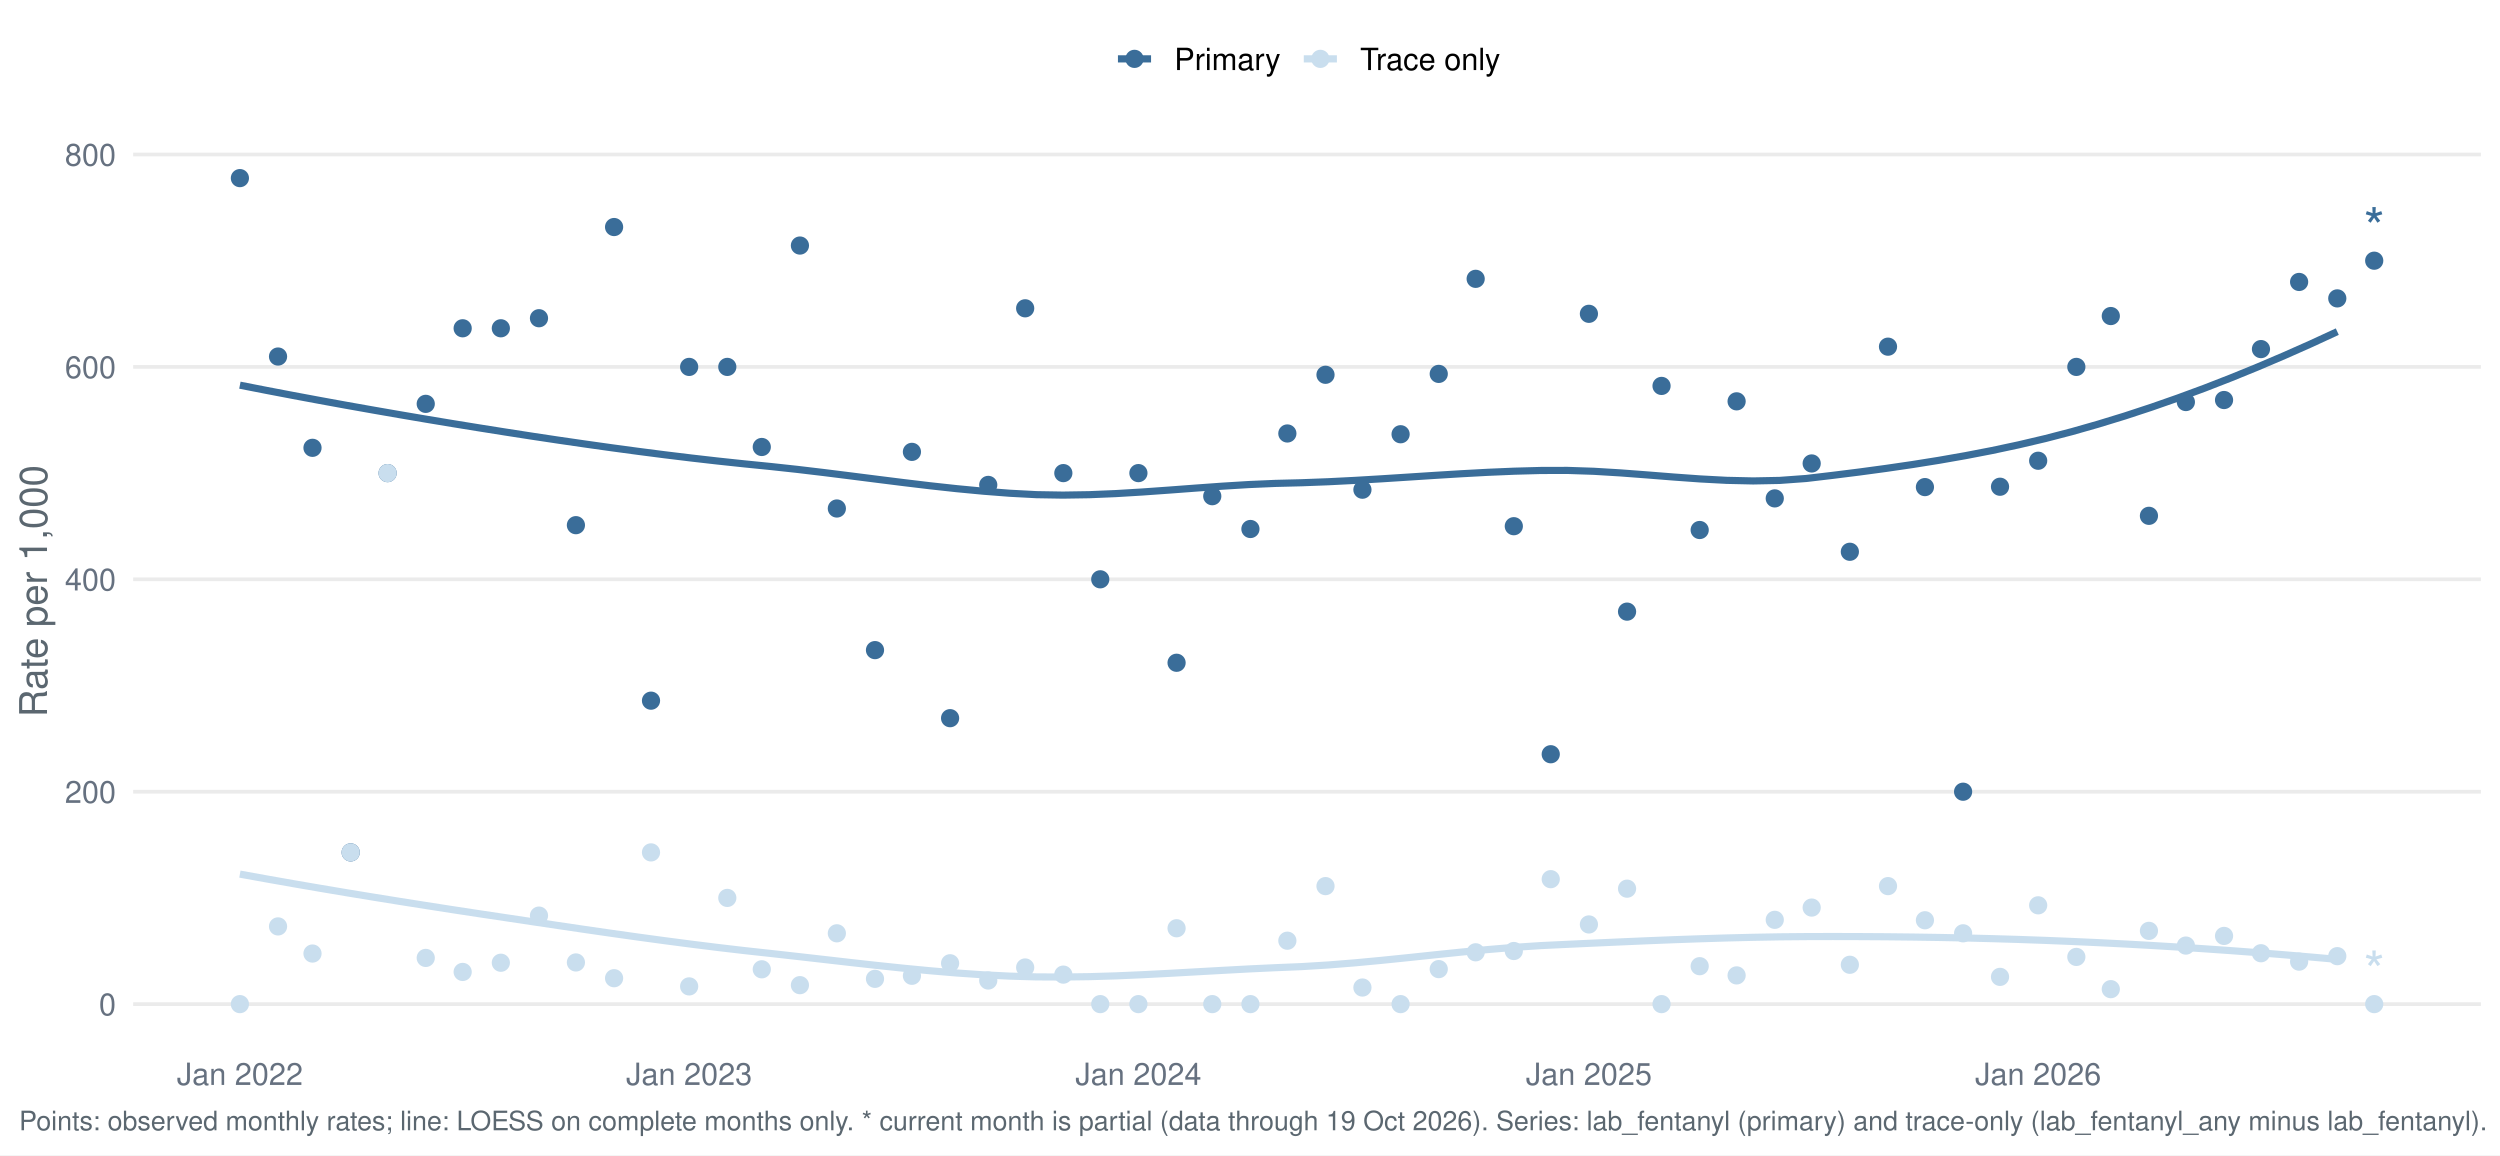
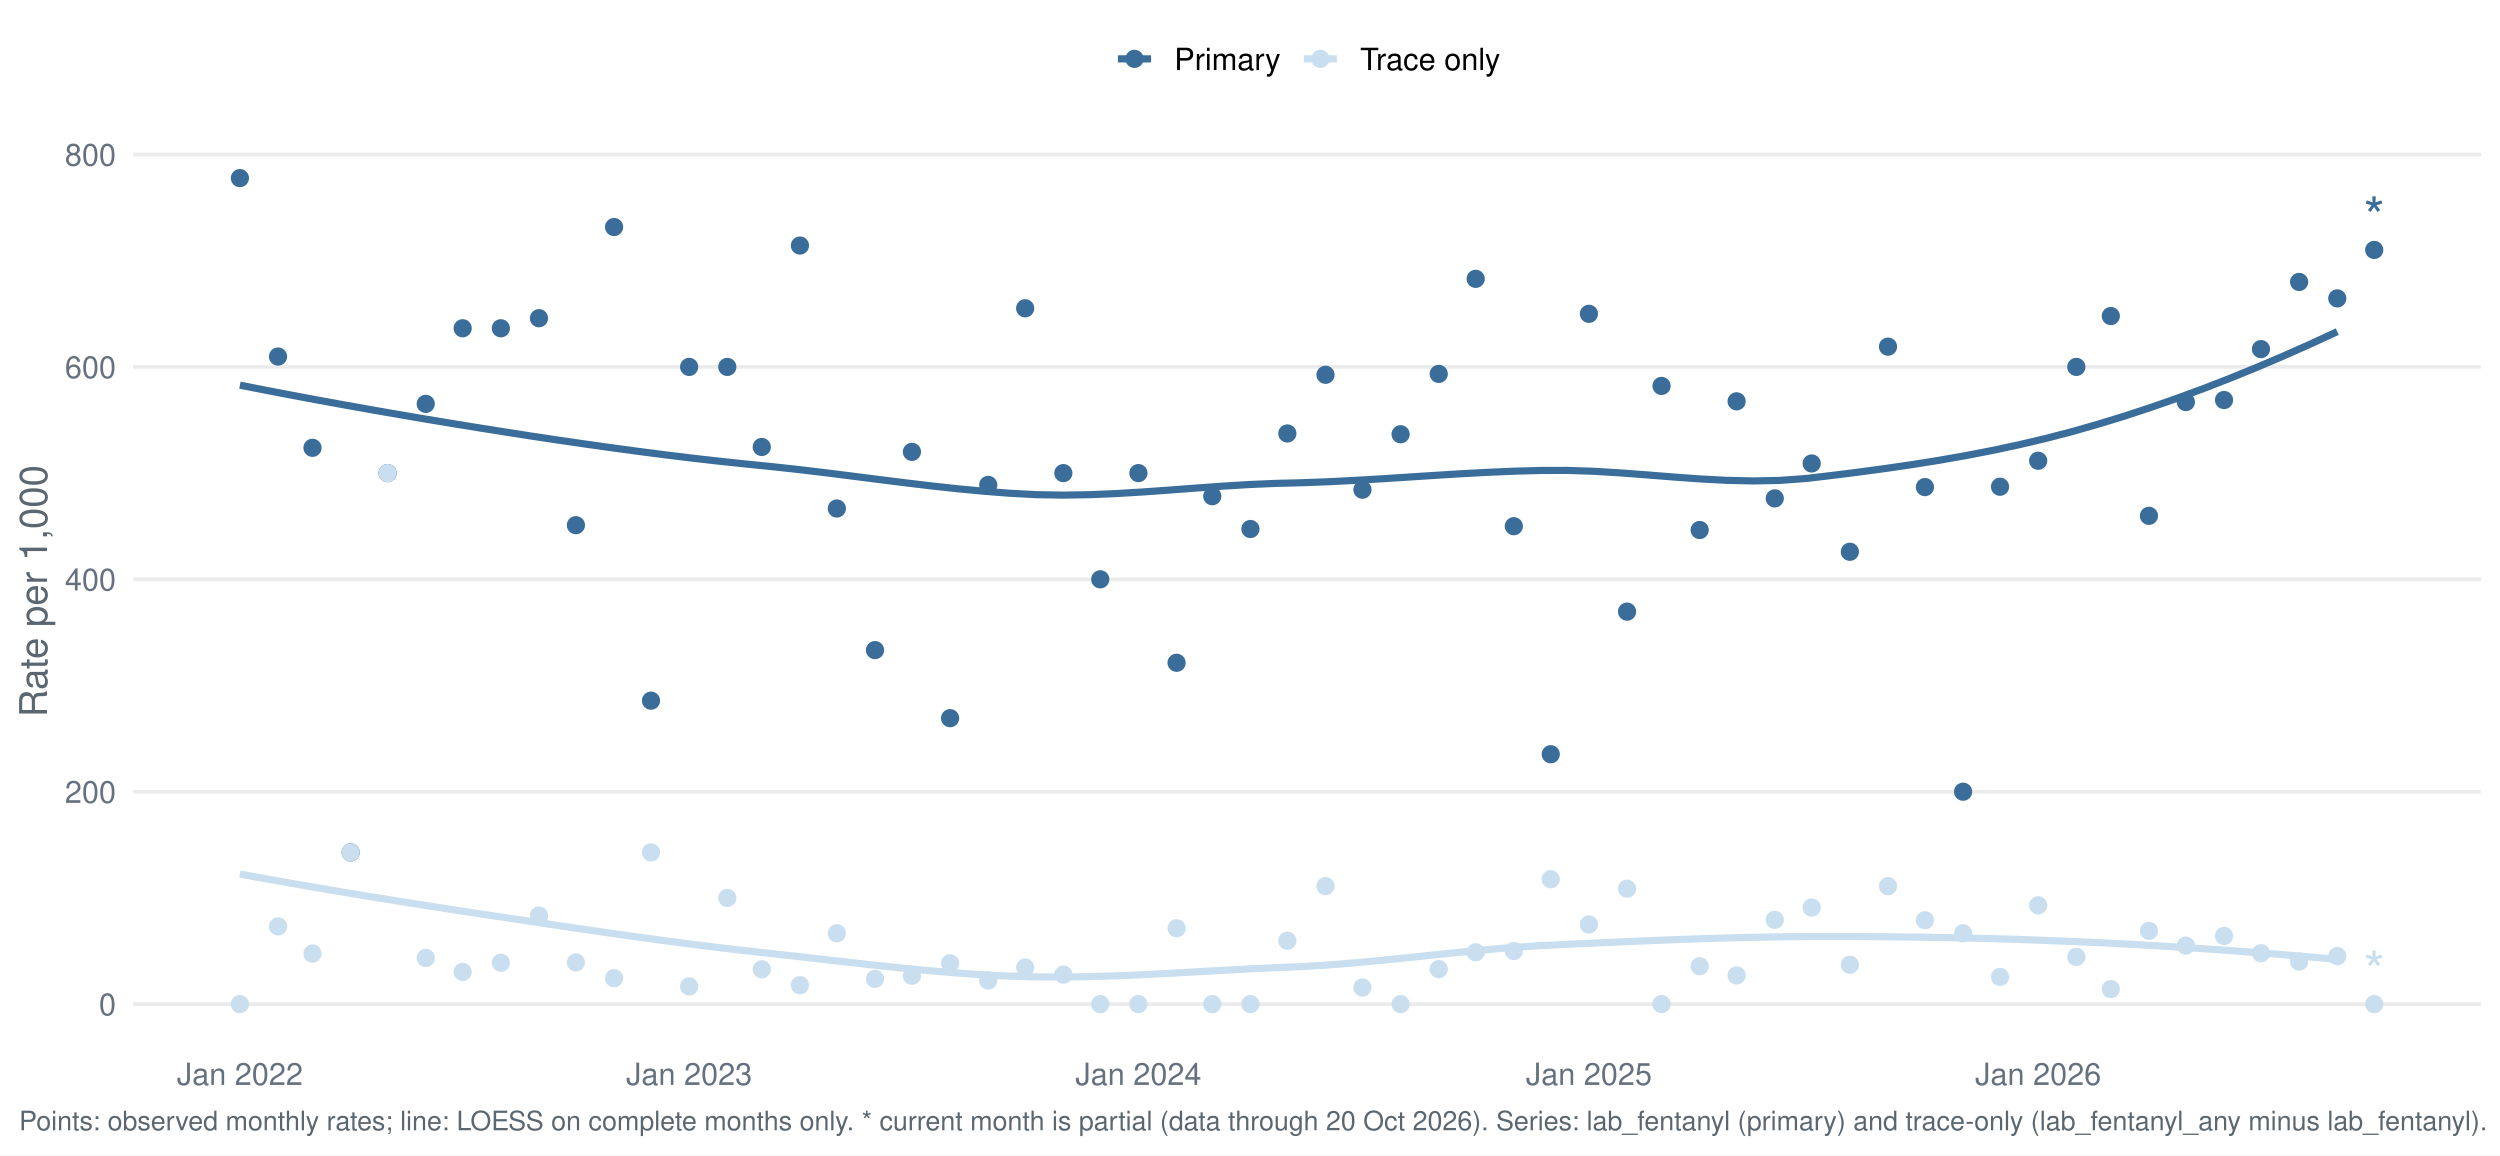
<svg xmlns="http://www.w3.org/2000/svg" width="1044.00pt" height="482.40pt" viewBox="0 0 1044.00 482.40">
  <g class="svglite">
    <defs>
      <style type="text/css">
    .svglite line, .svglite polyline, .svglite polygon, .svglite path, .svglite rect, .svglite circle {
      fill: none;
      stroke: #000000;
      stroke-linecap: round;
      stroke-linejoin: round;
      stroke-miterlimit: 10.00;
    }
    .svglite text {
      white-space: pre;
    }
    .svglite g.glyphgroup path {
      fill: inherit;
      stroke: none;
    }
  </style>
    </defs>
    <rect width="100%" height="100%" style="stroke: none; fill: #FFFFFF;" />
    <defs>
      <clipPath id="cpMC4wMHwxMDQ0LjAwfDAuMDB8NDgyLjQw">
        <rect x="0.00" y="0.00" width="1044.00" height="482.40" />
      </clipPath>
    </defs>
    <g clip-path="url(#cpMC4wMHwxMDQ0LjAwfDAuMDB8NDgyLjQw)">
      <rect x="-0" y="0.00" width="1044.00" height="482.40" style="stroke-width: 1.55; stroke: none; fill: #FFFFFF;" />
    </g>
    <defs>
      <clipPath id="cpNTUuNjF8MTAzNi4wM3w1Ny4xM3w0MzYuNTY=">
        <rect x="55.61" y="57.13" width="980.42" height="379.43" />
      </clipPath>
    </defs>
    <g clip-path="url(#cpNTUuNjF8MTAzNi4wM3w1Ny4xM3w0MzYuNTY=)">
      <polyline points="55.61,419.32 1036.03,419.32 " style="stroke-width: 1.55; stroke: #EBEBEB; stroke-linecap: butt;" />
      <polyline points="55.61,330.62 1036.03,330.62 " style="stroke-width: 1.55; stroke: #EBEBEB; stroke-linecap: butt;" />
      <polyline points="55.61,241.92 1036.03,241.92 " style="stroke-width: 1.55; stroke: #EBEBEB; stroke-linecap: butt;" />
      <polyline points="55.61,153.22 1036.03,153.22 " style="stroke-width: 1.55; stroke: #EBEBEB; stroke-linecap: butt;" />
      <polyline points="55.61,64.52 1036.03,64.52 " style="stroke-width: 1.55; stroke: #EBEBEB; stroke-linecap: butt;" />
      <polyline points="100.18,160.85 111.26,163.02 122.35,165.14 133.44,167.21 144.52,169.23 155.61,171.20 166.70,173.13 177.79,175.02 188.87,176.86 199.96,178.66 211.05,180.42 222.13,182.14 233.22,183.81 244.31,185.42 255.39,186.98 266.48,188.48 277.57,189.91 288.65,191.26 299.74,192.53 310.83,193.71 321.92,194.82 333.00,196.02 344.09,197.34 355.18,198.73 366.26,200.14 377.35,201.53 388.44,202.86 399.52,204.07 410.61,205.12 421.70,205.98 432.79,206.57 443.87,206.76 454.96,206.58 466.05,206.12 477.13,205.45 488.22,204.66 499.31,203.83 510.39,203.03 521.48,202.35 532.57,201.87 543.65,201.59 554.74,201.17 565.83,200.61 576.92,199.95 588.00,199.24 599.09,198.52 610.18,197.84 621.26,197.24 632.35,196.77 643.44,196.47 654.52,196.44 665.61,196.81 676.70,197.48 687.78,198.32 698.87,199.20 709.96,200.00 721.05,200.59 732.13,200.84 743.22,200.62 754.31,199.81 765.39,198.50 776.48,197.11 787.57,195.61 798.65,193.99 809.74,192.22 820.83,190.27 831.91,188.13 843.00,185.76 854.09,183.15 865.18,180.27 876.26,177.11 887.35,173.71 898.44,170.06 909.52,166.19 920.61,162.10 931.70,157.78 942.78,153.26 953.87,148.53 964.96,143.61 976.05,138.49 " style="stroke-width: 2.99; stroke: #3A6D99; stroke-linecap: butt;" />
      <polyline points="100.18,365.03 111.26,367.03 122.35,368.99 133.44,370.90 144.52,372.77 155.61,374.59 166.70,376.38 177.79,378.13 188.87,379.86 199.96,381.55 211.05,383.21 222.13,384.87 233.22,386.52 244.31,388.16 255.39,389.76 266.48,391.32 277.57,392.83 288.65,394.28 299.74,395.66 310.83,396.96 321.92,398.17 333.00,399.41 344.09,400.67 355.18,401.94 366.26,403.17 377.35,404.33 388.44,405.39 399.52,406.32 410.61,407.08 421.70,407.63 432.79,407.95 443.87,408.01 454.96,407.85 466.05,407.52 477.13,407.04 488.22,406.47 499.31,405.85 510.39,405.23 521.48,404.63 532.57,404.11 543.65,403.65 554.74,402.97 565.83,402.08 576.92,401.04 588.00,399.91 599.09,398.74 610.18,397.60 621.26,396.54 632.35,395.61 643.44,394.88 654.52,394.35 665.61,393.84 676.70,393.34 687.78,392.86 698.87,392.42 709.96,392.03 721.05,391.69 732.13,391.42 743.22,391.22 754.31,391.12 765.39,391.09 776.48,391.12 787.57,391.19 798.65,391.31 809.74,391.48 820.83,391.70 831.91,391.98 843.00,392.31 854.09,392.70 865.18,393.15 876.26,393.65 887.35,394.21 898.44,394.82 909.52,395.49 920.61,396.22 931.70,396.99 942.78,397.82 953.87,398.71 964.96,399.65 976.05,400.63 " style="stroke-width: 2.99; stroke: #C9DEEE; stroke-linecap: butt;" />
      <circle cx="100.18" cy="74.38" r="3.29" style="stroke-width: 1.03; stroke: #3A6D99; fill: #3A6D99;" />
      <circle cx="100.18" cy="419.32" r="3.29" style="stroke-width: 1.03; stroke: #C9DEEE; fill: #C9DEEE;" />
      <circle cx="116.11" cy="148.89" r="3.29" style="stroke-width: 1.03; stroke: #3A6D99; fill: #3A6D99;" />
      <circle cx="116.11" cy="386.87" r="3.29" style="stroke-width: 1.03; stroke: #C9DEEE; fill: #C9DEEE;" />
      <circle cx="130.50" cy="187.01" r="3.29" style="stroke-width: 1.03; stroke: #3A6D99; fill: #3A6D99;" />
      <circle cx="130.50" cy="398.20" r="3.29" style="stroke-width: 1.03; stroke: #C9DEEE; fill: #C9DEEE;" />
      <circle cx="146.44" cy="355.96" r="3.29" style="stroke-width: 1.03; stroke: #3A6D99; fill: #3A6D99;" />
      <circle cx="146.44" cy="355.96" r="3.29" style="stroke-width: 1.03; stroke: #C9DEEE; fill: #C9DEEE;" />
      <circle cx="161.86" cy="197.57" r="3.29" style="stroke-width: 1.03; stroke: #3A6D99; fill: #3A6D99;" />
      <circle cx="161.86" cy="197.57" r="3.29" style="stroke-width: 1.03; stroke: #C9DEEE; fill: #C9DEEE;" />
      <circle cx="177.79" cy="168.65" r="3.29" style="stroke-width: 1.03; stroke: #3A6D99; fill: #3A6D99;" />
      <circle cx="177.79" cy="400.03" r="3.29" style="stroke-width: 1.03; stroke: #C9DEEE; fill: #C9DEEE;" />
      <circle cx="193.21" cy="137.09" r="3.29" style="stroke-width: 1.03; stroke: #3A6D99; fill: #3A6D99;" />
      <circle cx="193.21" cy="405.88" r="3.29" style="stroke-width: 1.03; stroke: #C9DEEE; fill: #C9DEEE;" />
      <circle cx="209.15" cy="137.09" r="3.29" style="stroke-width: 1.03; stroke: #3A6D99; fill: #3A6D99;" />
      <circle cx="209.15" cy="402.04" r="3.29" style="stroke-width: 1.03; stroke: #C9DEEE; fill: #C9DEEE;" />
      <circle cx="225.08" cy="132.89" r="3.29" style="stroke-width: 1.03; stroke: #3A6D99; fill: #3A6D99;" />
      <circle cx="225.08" cy="382.36" r="3.29" style="stroke-width: 1.03; stroke: #C9DEEE; fill: #C9DEEE;" />
      <circle cx="240.50" cy="219.31" r="3.29" style="stroke-width: 1.03; stroke: #3A6D99; fill: #3A6D99;" />
      <circle cx="240.50" cy="401.92" r="3.29" style="stroke-width: 1.03; stroke: #C9DEEE; fill: #C9DEEE;" />
      <circle cx="256.44" cy="94.81" r="3.29" style="stroke-width: 1.03; stroke: #3A6D99; fill: #3A6D99;" />
      <circle cx="256.44" cy="408.50" r="3.29" style="stroke-width: 1.03; stroke: #C9DEEE; fill: #C9DEEE;" />
      <circle cx="271.86" cy="292.60" r="3.29" style="stroke-width: 1.03; stroke: #3A6D99; fill: #3A6D99;" />
      <circle cx="271.86" cy="355.96" r="3.29" style="stroke-width: 1.03; stroke: #C9DEEE; fill: #C9DEEE;" />
      <circle cx="287.79" cy="153.22" r="3.29" style="stroke-width: 1.03; stroke: #3A6D99; fill: #3A6D99;" />
      <circle cx="287.79" cy="411.92" r="3.29" style="stroke-width: 1.03; stroke: #C9DEEE; fill: #C9DEEE;" />
      <circle cx="303.72" cy="153.22" r="3.29" style="stroke-width: 1.03; stroke: #3A6D99; fill: #3A6D99;" />
      <circle cx="303.72" cy="374.97" r="3.29" style="stroke-width: 1.03; stroke: #C9DEEE; fill: #C9DEEE;" />
      <circle cx="318.12" cy="186.66" r="3.29" style="stroke-width: 1.03; stroke: #3A6D99; fill: #3A6D99;" />
      <circle cx="318.12" cy="404.78" r="3.29" style="stroke-width: 1.03; stroke: #C9DEEE; fill: #C9DEEE;" />
      <circle cx="334.05" cy="102.54" r="3.29" style="stroke-width: 1.03; stroke: #3A6D99; fill: #3A6D99;" />
      <circle cx="334.05" cy="411.40" r="3.29" style="stroke-width: 1.03; stroke: #C9DEEE; fill: #C9DEEE;" />
      <circle cx="349.47" cy="212.35" r="3.29" style="stroke-width: 1.03; stroke: #3A6D99; fill: #3A6D99;" />
      <circle cx="349.47" cy="389.75" r="3.29" style="stroke-width: 1.03; stroke: #C9DEEE; fill: #C9DEEE;" />
      <circle cx="365.40" cy="271.49" r="3.29" style="stroke-width: 1.03; stroke: #3A6D99; fill: #3A6D99;" />
      <circle cx="365.40" cy="408.76" r="3.29" style="stroke-width: 1.03; stroke: #C9DEEE; fill: #C9DEEE;" />
      <circle cx="380.82" cy="188.70" r="3.29" style="stroke-width: 1.03; stroke: #3A6D99; fill: #3A6D99;" />
      <circle cx="380.82" cy="407.49" r="3.29" style="stroke-width: 1.03; stroke: #C9DEEE; fill: #C9DEEE;" />
      <circle cx="396.76" cy="299.91" r="3.29" style="stroke-width: 1.03; stroke: #3A6D99; fill: #3A6D99;" />
      <circle cx="396.76" cy="402.26" r="3.29" style="stroke-width: 1.03; stroke: #C9DEEE; fill: #C9DEEE;" />
      <circle cx="412.69" cy="202.50" r="3.29" style="stroke-width: 1.03; stroke: #3A6D99; fill: #3A6D99;" />
      <circle cx="412.69" cy="409.46" r="3.29" style="stroke-width: 1.03; stroke: #C9DEEE; fill: #C9DEEE;" />
      <circle cx="428.11" cy="128.75" r="3.29" style="stroke-width: 1.03; stroke: #3A6D99; fill: #3A6D99;" />
      <circle cx="428.11" cy="404.02" r="3.29" style="stroke-width: 1.03; stroke: #C9DEEE; fill: #C9DEEE;" />
      <circle cx="444.05" cy="197.57" r="3.29" style="stroke-width: 1.03; stroke: #3A6D99; fill: #3A6D99;" />
      <circle cx="444.05" cy="407.00" r="3.29" style="stroke-width: 1.03; stroke: #C9DEEE; fill: #C9DEEE;" />
      <circle cx="459.47" cy="241.92" r="3.29" style="stroke-width: 1.03; stroke: #3A6D99; fill: #3A6D99;" />
      <circle cx="459.47" cy="419.32" r="3.29" style="stroke-width: 1.03; stroke: #C9DEEE; fill: #C9DEEE;" />
      <circle cx="475.40" cy="197.57" r="3.29" style="stroke-width: 1.03; stroke: #3A6D99; fill: #3A6D99;" />
      <circle cx="475.40" cy="419.32" r="3.29" style="stroke-width: 1.03; stroke: #C9DEEE; fill: #C9DEEE;" />
      <circle cx="491.34" cy="276.77" r="3.29" style="stroke-width: 1.03; stroke: #3A6D99; fill: #3A6D99;" />
      <circle cx="491.34" cy="387.64" r="3.29" style="stroke-width: 1.03; stroke: #C9DEEE; fill: #C9DEEE;" />
      <circle cx="506.24" cy="207.21" r="3.29" style="stroke-width: 1.03; stroke: #3A6D99; fill: #3A6D99;" />
      <circle cx="506.24" cy="419.32" r="3.29" style="stroke-width: 1.03; stroke: #C9DEEE; fill: #C9DEEE;" />
      <circle cx="522.18" cy="220.91" r="3.29" style="stroke-width: 1.03; stroke: #3A6D99; fill: #3A6D99;" />
      <circle cx="522.18" cy="419.32" r="3.29" style="stroke-width: 1.03; stroke: #C9DEEE; fill: #C9DEEE;" />
      <circle cx="537.60" cy="181.02" r="3.29" style="stroke-width: 1.03; stroke: #3A6D99; fill: #3A6D99;" />
      <circle cx="537.60" cy="392.84" r="3.29" style="stroke-width: 1.03; stroke: #C9DEEE; fill: #C9DEEE;" />
      <circle cx="553.53" cy="156.51" r="3.29" style="stroke-width: 1.03; stroke: #3A6D99; fill: #3A6D99;" />
      <circle cx="553.53" cy="370.04" r="3.29" style="stroke-width: 1.03; stroke: #C9DEEE; fill: #C9DEEE;" />
      <circle cx="568.95" cy="204.50" r="3.29" style="stroke-width: 1.03; stroke: #3A6D99; fill: #3A6D99;" />
      <circle cx="568.95" cy="412.39" r="3.29" style="stroke-width: 1.03; stroke: #C9DEEE; fill: #C9DEEE;" />
      <circle cx="584.89" cy="181.34" r="3.29" style="stroke-width: 1.03; stroke: #3A6D99; fill: #3A6D99;" />
      <circle cx="584.89" cy="419.32" r="3.29" style="stroke-width: 1.03; stroke: #C9DEEE; fill: #C9DEEE;" />
      <circle cx="600.82" cy="156.14" r="3.29" style="stroke-width: 1.03; stroke: #3A6D99; fill: #3A6D99;" />
      <circle cx="600.82" cy="404.70" r="3.29" style="stroke-width: 1.03; stroke: #C9DEEE; fill: #C9DEEE;" />
      <circle cx="616.24" cy="116.44" r="3.29" style="stroke-width: 1.03; stroke: #3A6D99; fill: #3A6D99;" />
      <circle cx="616.24" cy="397.68" r="3.29" style="stroke-width: 1.03; stroke: #C9DEEE; fill: #C9DEEE;" />
      <circle cx="632.17" cy="219.74" r="3.29" style="stroke-width: 1.03; stroke: #3A6D99; fill: #3A6D99;" />
      <circle cx="632.17" cy="397.14" r="3.29" style="stroke-width: 1.03; stroke: #C9DEEE; fill: #C9DEEE;" />
      <circle cx="647.59" cy="314.97" r="3.29" style="stroke-width: 1.03; stroke: #3A6D99; fill: #3A6D99;" />
      <circle cx="647.59" cy="367.14" r="3.29" style="stroke-width: 1.03; stroke: #C9DEEE; fill: #C9DEEE;" />
      <circle cx="663.53" cy="131.05" r="3.29" style="stroke-width: 1.03; stroke: #3A6D99; fill: #3A6D99;" />
      <circle cx="663.53" cy="386.05" r="3.29" style="stroke-width: 1.03; stroke: #C9DEEE; fill: #C9DEEE;" />
      <circle cx="679.46" cy="255.42" r="3.29" style="stroke-width: 1.03; stroke: #3A6D99; fill: #3A6D99;" />
      <circle cx="679.46" cy="371.11" r="3.29" style="stroke-width: 1.03; stroke: #C9DEEE; fill: #C9DEEE;" />
      <circle cx="693.86" cy="161.16" r="3.29" style="stroke-width: 1.03; stroke: #3A6D99; fill: #3A6D99;" />
      <circle cx="693.86" cy="419.32" r="3.29" style="stroke-width: 1.03; stroke: #C9DEEE; fill: #C9DEEE;" />
      <circle cx="709.79" cy="221.33" r="3.29" style="stroke-width: 1.03; stroke: #3A6D99; fill: #3A6D99;" />
      <circle cx="709.79" cy="403.48" r="3.29" style="stroke-width: 1.03; stroke: #C9DEEE; fill: #C9DEEE;" />
      <circle cx="725.21" cy="167.60" r="3.29" style="stroke-width: 1.03; stroke: #3A6D99; fill: #3A6D99;" />
      <circle cx="725.21" cy="407.33" r="3.29" style="stroke-width: 1.03; stroke: #C9DEEE; fill: #C9DEEE;" />
      <circle cx="741.14" cy="208.13" r="3.29" style="stroke-width: 1.03; stroke: #3A6D99; fill: #3A6D99;" />
      <circle cx="741.14" cy="384.12" r="3.29" style="stroke-width: 1.03; stroke: #C9DEEE; fill: #C9DEEE;" />
      <circle cx="756.56" cy="193.54" r="3.29" style="stroke-width: 1.03; stroke: #3A6D99; fill: #3A6D99;" />
      <circle cx="756.56" cy="379.00" r="3.29" style="stroke-width: 1.03; stroke: #C9DEEE; fill: #C9DEEE;" />
      <circle cx="772.50" cy="230.42" r="3.29" style="stroke-width: 1.03; stroke: #3A6D99; fill: #3A6D99;" />
      <circle cx="772.50" cy="402.89" r="3.29" style="stroke-width: 1.03; stroke: #C9DEEE; fill: #C9DEEE;" />
      <circle cx="788.43" cy="144.77" r="3.29" style="stroke-width: 1.03; stroke: #3A6D99; fill: #3A6D99;" />
      <circle cx="788.43" cy="370.04" r="3.29" style="stroke-width: 1.03; stroke: #C9DEEE; fill: #C9DEEE;" />
      <circle cx="803.85" cy="203.41" r="3.29" style="stroke-width: 1.03; stroke: #3A6D99; fill: #3A6D99;" />
      <circle cx="803.85" cy="384.30" r="3.29" style="stroke-width: 1.03; stroke: #C9DEEE; fill: #C9DEEE;" />
      <circle cx="819.79" cy="330.62" r="3.29" style="stroke-width: 1.03; stroke: #3A6D99; fill: #3A6D99;" />
      <circle cx="819.79" cy="389.75" r="3.29" style="stroke-width: 1.03; stroke: #C9DEEE; fill: #C9DEEE;" />
      <circle cx="835.21" cy="203.26" r="3.29" style="stroke-width: 1.03; stroke: #3A6D99; fill: #3A6D99;" />
      <circle cx="835.21" cy="407.94" r="3.29" style="stroke-width: 1.03; stroke: #C9DEEE; fill: #C9DEEE;" />
      <circle cx="851.14" cy="192.41" r="3.29" style="stroke-width: 1.03; stroke: #3A6D99; fill: #3A6D99;" />
      <circle cx="851.14" cy="378.06" r="3.29" style="stroke-width: 1.03; stroke: #C9DEEE; fill: #C9DEEE;" />
      <circle cx="867.08" cy="153.22" r="3.29" style="stroke-width: 1.03; stroke: #3A6D99; fill: #3A6D99;" />
      <circle cx="867.08" cy="399.61" r="3.29" style="stroke-width: 1.03; stroke: #C9DEEE; fill: #C9DEEE;" />
      <circle cx="881.47" cy="131.98" r="3.29" style="stroke-width: 1.03; stroke: #3A6D99; fill: #3A6D99;" />
      <circle cx="881.47" cy="413.07" r="3.29" style="stroke-width: 1.03; stroke: #C9DEEE; fill: #C9DEEE;" />
      <circle cx="897.40" cy="215.41" r="3.29" style="stroke-width: 1.03; stroke: #3A6D99; fill: #3A6D99;" />
      <circle cx="897.40" cy="388.73" r="3.29" style="stroke-width: 1.03; stroke: #C9DEEE; fill: #C9DEEE;" />
      <circle cx="912.82" cy="167.89" r="3.29" style="stroke-width: 1.03; stroke: #3A6D99; fill: #3A6D99;" />
      <circle cx="912.82" cy="394.87" r="3.29" style="stroke-width: 1.03; stroke: #C9DEEE; fill: #C9DEEE;" />
      <circle cx="928.76" cy="167.05" r="3.29" style="stroke-width: 1.03; stroke: #3A6D99; fill: #3A6D99;" />
      <circle cx="928.76" cy="390.84" r="3.29" style="stroke-width: 1.03; stroke: #C9DEEE; fill: #C9DEEE;" />
      <circle cx="944.18" cy="145.78" r="3.29" style="stroke-width: 1.03; stroke: #3A6D99; fill: #3A6D99;" />
      <circle cx="944.18" cy="398.07" r="3.29" style="stroke-width: 1.03; stroke: #C9DEEE; fill: #C9DEEE;" />
      <circle cx="960.11" cy="117.74" r="3.29" style="stroke-width: 1.03; stroke: #3A6D99; fill: #3A6D99;" />
      <circle cx="960.11" cy="401.58" r="3.29" style="stroke-width: 1.03; stroke: #C9DEEE; fill: #C9DEEE;" />
      <circle cx="976.05" cy="124.61" r="3.29" style="stroke-width: 1.03; stroke: #3A6D99; fill: #3A6D99;" />
      <circle cx="976.05" cy="399.29" r="3.29" style="stroke-width: 1.03; stroke: #C9DEEE; fill: #C9DEEE;" />
-       <circle cx="991.47" cy="108.87" r="3.29" style="stroke-width: 1.03; stroke: #3A6D99; fill: #3A6D99;" />
+       <circle cx="991.47" cy="104.37" r="3.29" style="stroke-width: 1.03; stroke: #3A6D99; fill: #3A6D99;" />
      <circle cx="991.47" cy="419.32" r="3.29" style="stroke-width: 1.03; stroke: #C9DEEE; fill: #C9DEEE;" />
-       <text x="991.47" y="103.07" text-anchor="middle" style="font-size: 22.76px;fill: #3A6D99; font-family: &quot;Nimbus Sans&quot;;" textLength="8.84px" lengthAdjust="spacingAndGlyphs">*</text>
+       <text x="991.47" y="98.57" text-anchor="middle" style="font-size: 22.76px;fill: #3A6D99; font-family: &quot;Nimbus Sans&quot;;" textLength="8.84px" lengthAdjust="spacingAndGlyphs">*</text>
      <text x="991.47" y="413.51" text-anchor="middle" style="font-size: 22.76px;fill: #C9DEEE; font-family: &quot;Nimbus Sans&quot;;" textLength="8.84px" lengthAdjust="spacingAndGlyphs">*</text>
    </g>
    <g clip-path="url(#cpMC4wMHwxMDQ0LjAwfDAuMDB8NDgyLjQw)">
      <text x="48.44" y="423.98" text-anchor="end" style="font-size: 12.80px;fill: #667180; font-family: &quot;Nimbus Sans&quot;;" textLength="7.11px" lengthAdjust="spacingAndGlyphs">0</text>
      <text x="48.44" y="335.28" text-anchor="end" style="font-size: 12.80px;fill: #667180; font-family: &quot;Nimbus Sans&quot;;" textLength="21.33px" lengthAdjust="spacingAndGlyphs">200</text>
      <text x="48.44" y="246.58" text-anchor="end" style="font-size: 12.80px;fill: #667180; font-family: &quot;Nimbus Sans&quot;;" textLength="21.33px" lengthAdjust="spacingAndGlyphs">400</text>
      <text x="48.44" y="157.89" text-anchor="end" style="font-size: 12.80px;fill: #667180; font-family: &quot;Nimbus Sans&quot;;" textLength="21.33px" lengthAdjust="spacingAndGlyphs">600</text>
      <text x="48.44" y="69.19" text-anchor="end" style="font-size: 12.80px;fill: #667180; font-family: &quot;Nimbus Sans&quot;;" textLength="21.33px" lengthAdjust="spacingAndGlyphs">800</text>
      <text x="100.18" y="453.07" text-anchor="middle" style="font-size: 12.80px;fill: #667180; font-family: &quot;Nimbus Sans&quot;;" textLength="52.62px" lengthAdjust="spacingAndGlyphs">Jan 2022</text>
      <text x="287.79" y="453.07" text-anchor="middle" style="font-size: 12.80px;fill: #667180; font-family: &quot;Nimbus Sans&quot;;" textLength="52.62px" lengthAdjust="spacingAndGlyphs">Jan 2023</text>
      <text x="475.40" y="453.07" text-anchor="middle" style="font-size: 12.80px;fill: #667180; font-family: &quot;Nimbus Sans&quot;;" textLength="52.62px" lengthAdjust="spacingAndGlyphs">Jan 2024</text>
      <text x="663.53" y="453.07" text-anchor="middle" style="font-size: 12.80px;fill: #667180; font-family: &quot;Nimbus Sans&quot;;" textLength="52.62px" lengthAdjust="spacingAndGlyphs">Jan 2025</text>
      <text x="851.14" y="453.07" text-anchor="middle" style="font-size: 12.80px;fill: #667180; font-family: &quot;Nimbus Sans&quot;;" textLength="52.62px" lengthAdjust="spacingAndGlyphs">Jan 2026</text>
      <text transform="translate(19.63,246.85) rotate(-90)" text-anchor="middle" style="font-size: 16.00px;fill: #5B6770; font-family: &quot;Nimbus Sans&quot;;" textLength="105.22px" lengthAdjust="spacingAndGlyphs">Rate per 1,000</text>
      <line x1="466.85" y1="24.58" x2="480.68" y2="24.58" style="stroke-width: 2.99; stroke: #3A6D99; stroke-linecap: butt;" />
      <circle cx="473.77" cy="24.58" r="3.29" style="stroke-width: 1.03; stroke: #3A6D99; fill: #3A6D99;" />
      <line x1="544.46" y1="24.58" x2="558.29" y2="24.58" style="stroke-width: 2.99; stroke: #C9DEEE; stroke-linecap: butt;" />
      <circle cx="551.38" cy="24.58" r="3.29" style="stroke-width: 1.03; stroke: #C9DEEE; fill: #C9DEEE;" />
      <text x="490.38" y="29.25" style="font-size: 12.80px; font-family: &quot;Nimbus Sans&quot;;" textLength="44.39px" lengthAdjust="spacingAndGlyphs">Primary</text>
      <text x="567.99" y="29.25" style="font-size: 12.80px; font-family: &quot;Nimbus Sans&quot;;" textLength="58.53px" lengthAdjust="spacingAndGlyphs">Trace only</text>
-       <text x="7.97" y="471.99" style="font-size: 11.20px;fill: #5B6770; font-family: &quot;Nimbus Sans&quot;;" textLength="1029.34px" lengthAdjust="spacingAndGlyphs">Points: observed monthly rates; line: LOESS on complete months only. * current month is partial (data through 19 Oct 2026). Series: lab_fentanyl (primary) and trace-only (lab_fentanyl_any minus lab_fentanyl).</text>
+       <text x="7.97" y="471.99" style="font-size: 11.20px;fill: #5B6770; font-family: &quot;Nimbus Sans&quot;;" textLength="1029.34px" lengthAdjust="spacingAndGlyphs">Points: observed monthly rates; line: LOESS on complete months only. * current month is partial (data through 20 Oct 2026). Series: lab_fentanyl (primary) and trace-only (lab_fentanyl_any minus lab_fentanyl).</text>
    </g>
  </g>
</svg>
